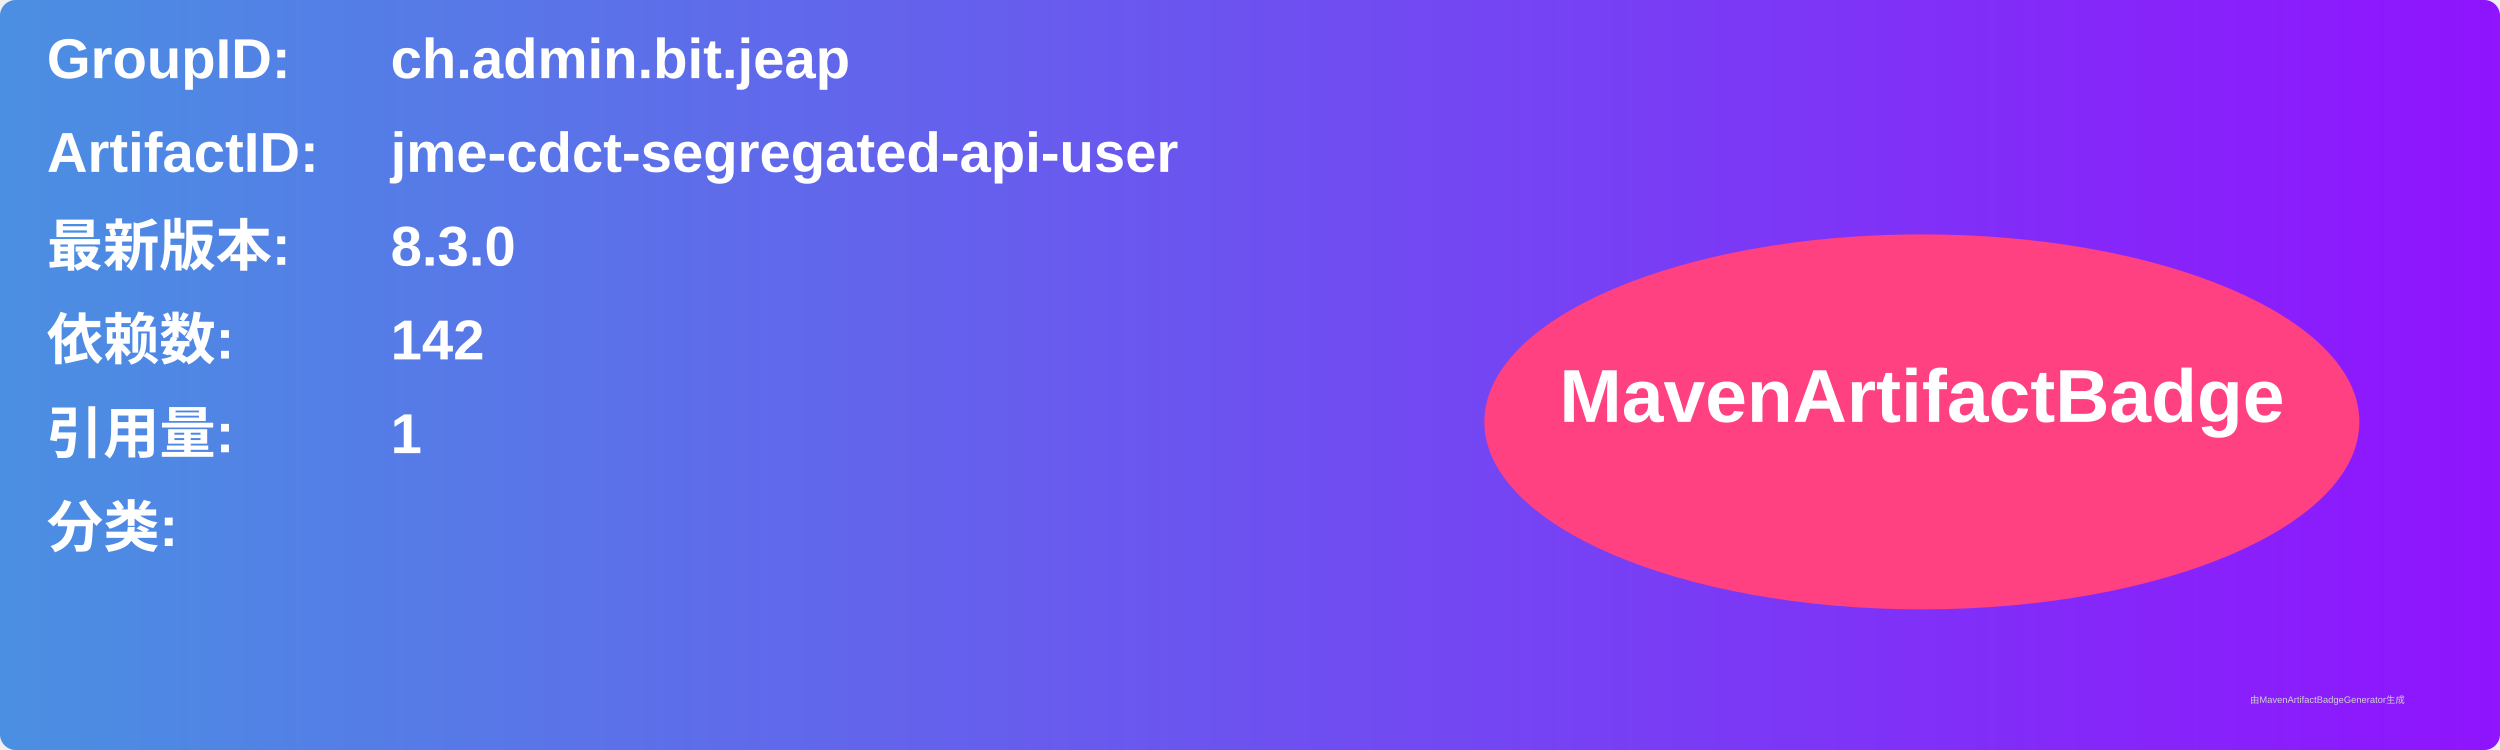
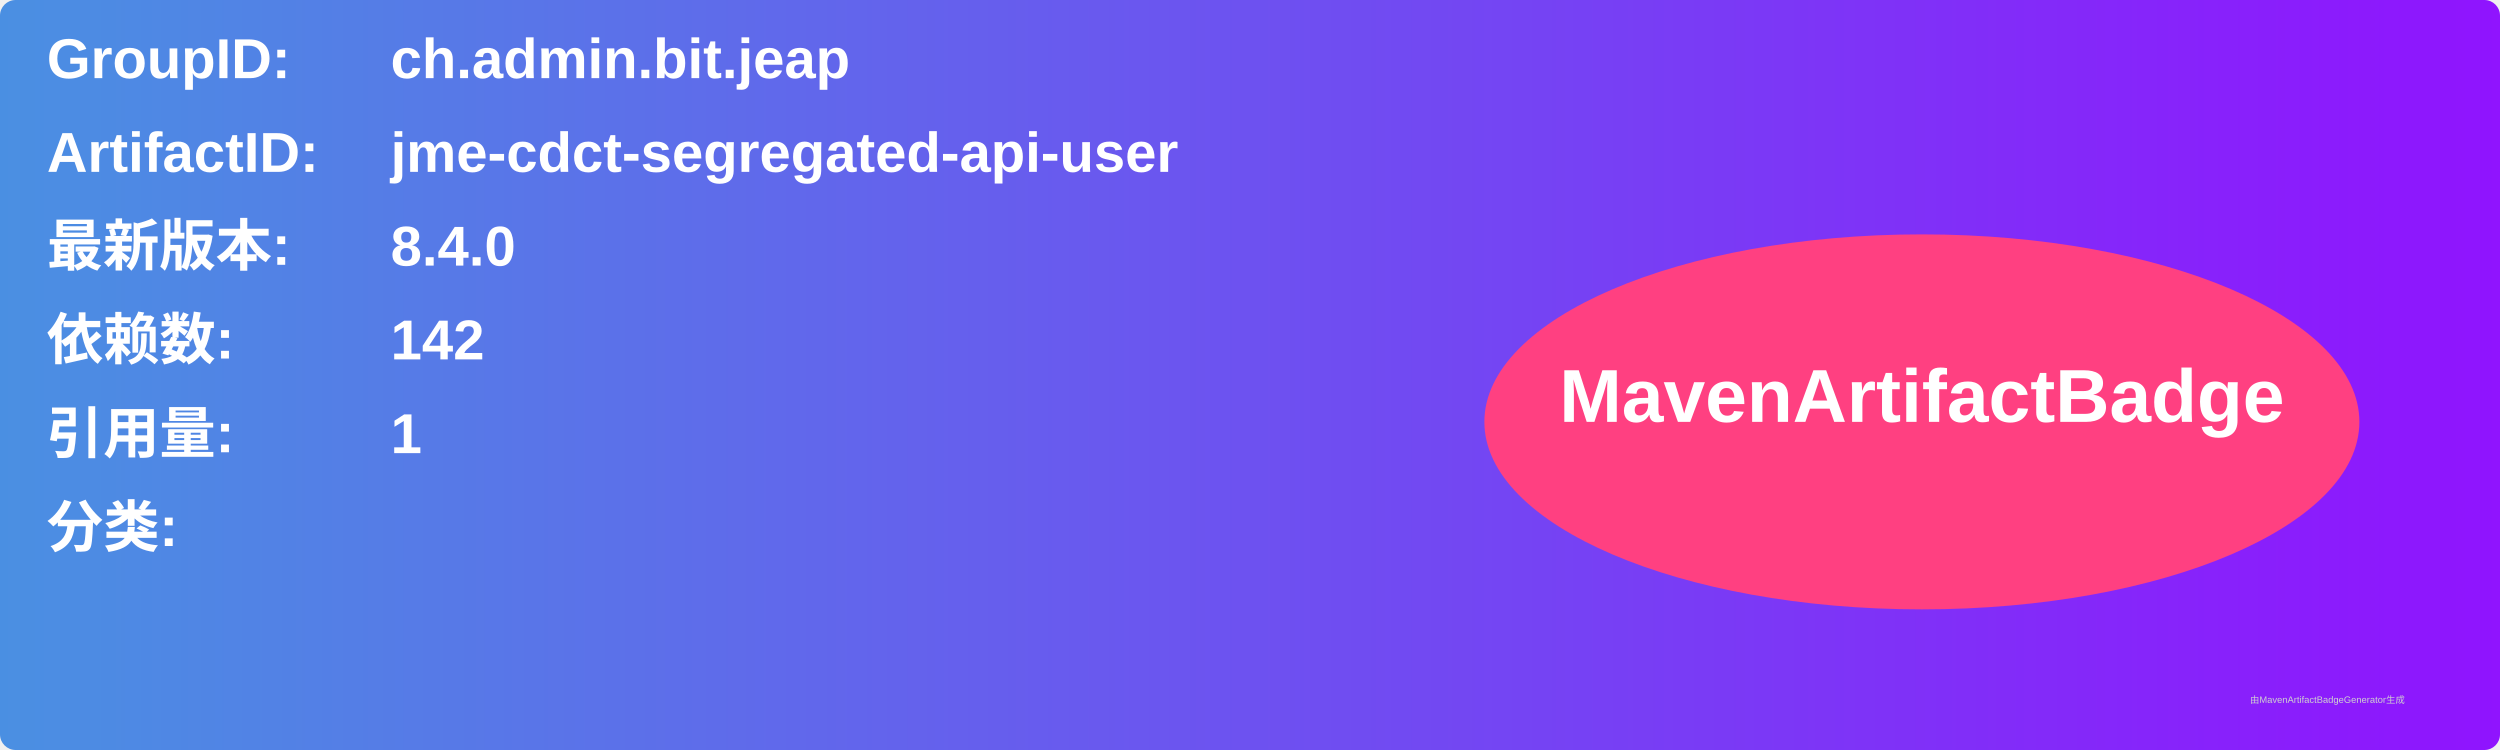
<svg xmlns="http://www.w3.org/2000/svg" width="800" height="240" viewBox="0 0 800 240">
  <linearGradient id="grad" x1="0%" y1="0%" x2="100%" y2="0%">
    <stop offset="0%" stop-color="#4a90e2" />
    <stop offset="100%" stop-color="#9013fe" />
  </linearGradient>
  <rect width="100%" height="100%" rx="5" ry="5" fill="url(#grad)" />
  <g transform="translate(15, 15)">
    <text x="0" y="10" font-family="Arial" font-size="18" fill="white" font-weight="bold" width="260">GroupID:</text>
    <text x="110" y="10" font-family="Arial" font-size="18" fill="white" font-weight="bold" width="460">ch.admin.bit.jeap</text>
    <text x="0" y="40" font-family="Arial" font-size="18" fill="white" font-weight="bold" width="260">ArtifactID:</text>
    <text x="110" y="40" font-family="Arial" font-size="18" fill="white" font-weight="bold" width="460">jme-cdct-segregated-api-user</text>
    <text x="0" y="70" font-family="Arial" font-size="18" fill="white" font-weight="bold">最新版本:</text>
    <text x="110" y="70" font-family="Arial" font-size="18" fill="white" font-weight="bold">
-       <tspan font-weight="bold">8.3.0</tspan>
+       <tspan font-weight="bold">8.4.0</tspan>
    </text>
    <text x="0" y="100" font-family="Arial" font-size="18" fill="white" font-weight="bold">依赖数: </text>
    <text x="110" y="100" font-family="Arial" font-size="18" fill="white">
      <tspan font-weight="bold">142</tspan>
    </text>
    <text x="0" y="130" font-family="Arial" font-size="18" fill="white" font-weight="bold">引用量: </text>
    <text x="110" y="130" font-family="Arial" font-size="18" fill="white">
      <tspan font-weight="bold">1</tspan>
    </text>
    <text x="0" y="160" font-family="Arial" font-size="18" fill="white" font-weight="bold">分类:</text>
    <text x="10" y="190" font-family="Arial" font-size="10" fill="white">
      <tspan font-weight="bold" />
    </text>
    <ellipse cx="600" cy="120" rx="140" ry="60" fill="#ff4081" />
    <text x="600" y="120" text-anchor="middle" font-family="Arial" font-size="24" fill="white" font-weight="bold">MavenArtifactBadge</text>
  </g>
  <text x="720" y="225" font-family="Arial" font-size="3" fill="#d0d0d0">由MavenArtifactBadgeGenerator生成</text>
</svg>
